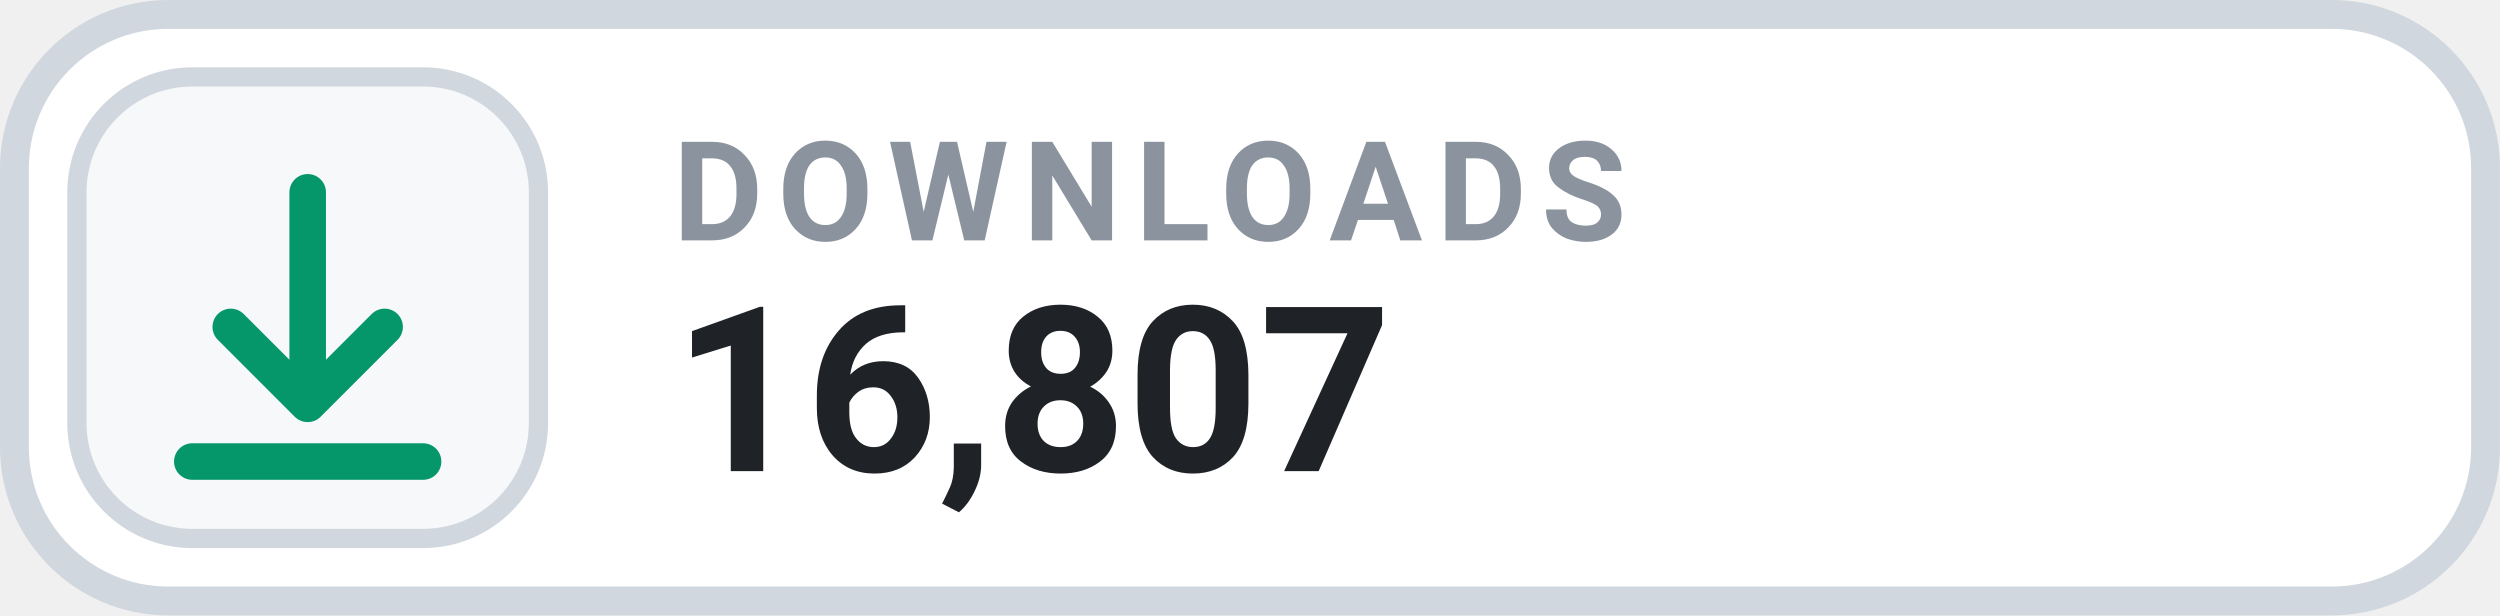
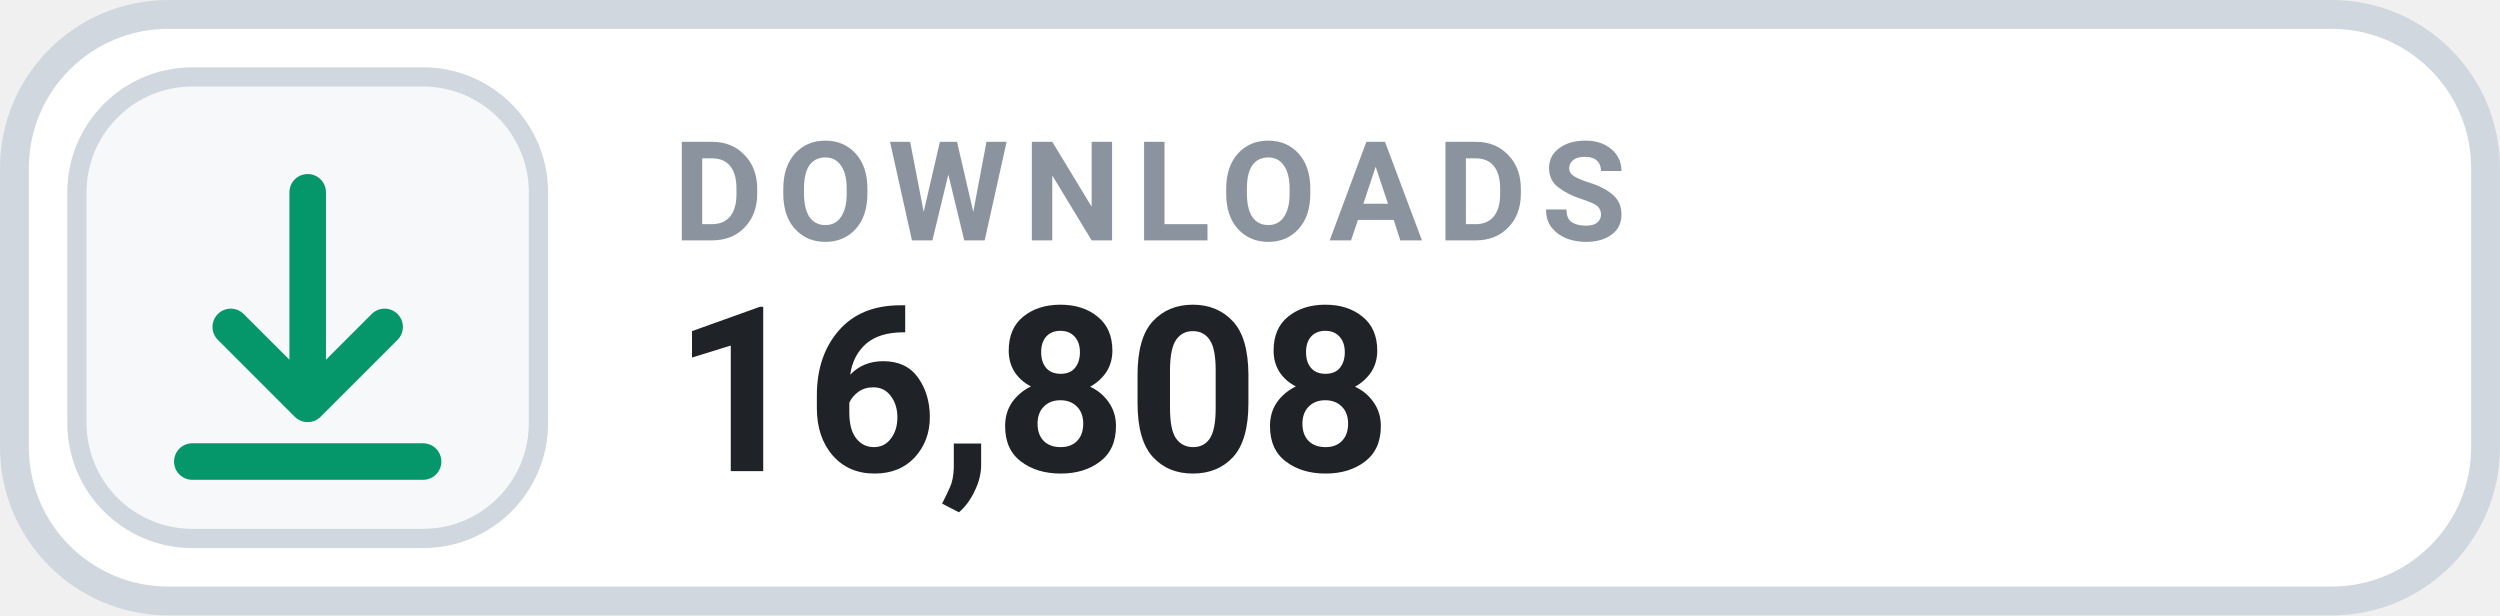
- <svg xmlns="http://www.w3.org/2000/svg" width="130" height="32" viewBox="0 0 130 32" role="img" aria-label="DOWNLOADS 16,807">
+ <svg xmlns="http://www.w3.org/2000/svg" width="130" height="32" viewBox="0 0 130 32" role="img" aria-label="DOWNLOADS 16,808">
  <rect x=".75" y=".75" width="128.5" height="30.5" rx="8" fill="#FFFFFF" stroke="#D0D7DE" stroke-width="1.5" />
  <rect x="4" y="4" width="24" height="24" rx="6" fill="#F6F8FA" stroke="#D0D7DE" stroke-width="1" />
  <g transform="translate(16 16)" style="color:#059669;">
    <path d="M0 -6 v11 m0 0 l4 -4 m-4 4 l-4 -4 M-6 8 h12" fill="none" stroke="currentColor" stroke-width="1.9" stroke-linecap="round" stroke-linejoin="round" />
  </g>
  <text x="35" y="12.5" fill="#8B949E" font-family="-apple-system,BlinkMacSystemFont,'Segoe UI',Roboto,Helvetica,Arial,sans-serif" font-size="7.2" font-weight="700" letter-spacing=".75">DOWNLOADS</text>
-   <text x="35" y="24.5" fill="#1F2328" font-family="-apple-system,BlinkMacSystemFont,'Segoe UI',Roboto,Helvetica,Arial,sans-serif" font-size="12" font-weight="700">16,807</text>
+   <text x="35" y="24.5" fill="#1F2328" font-family="-apple-system,BlinkMacSystemFont,'Segoe UI',Roboto,Helvetica,Arial,sans-serif" font-size="12" font-weight="700">16,808</text>
</svg>
